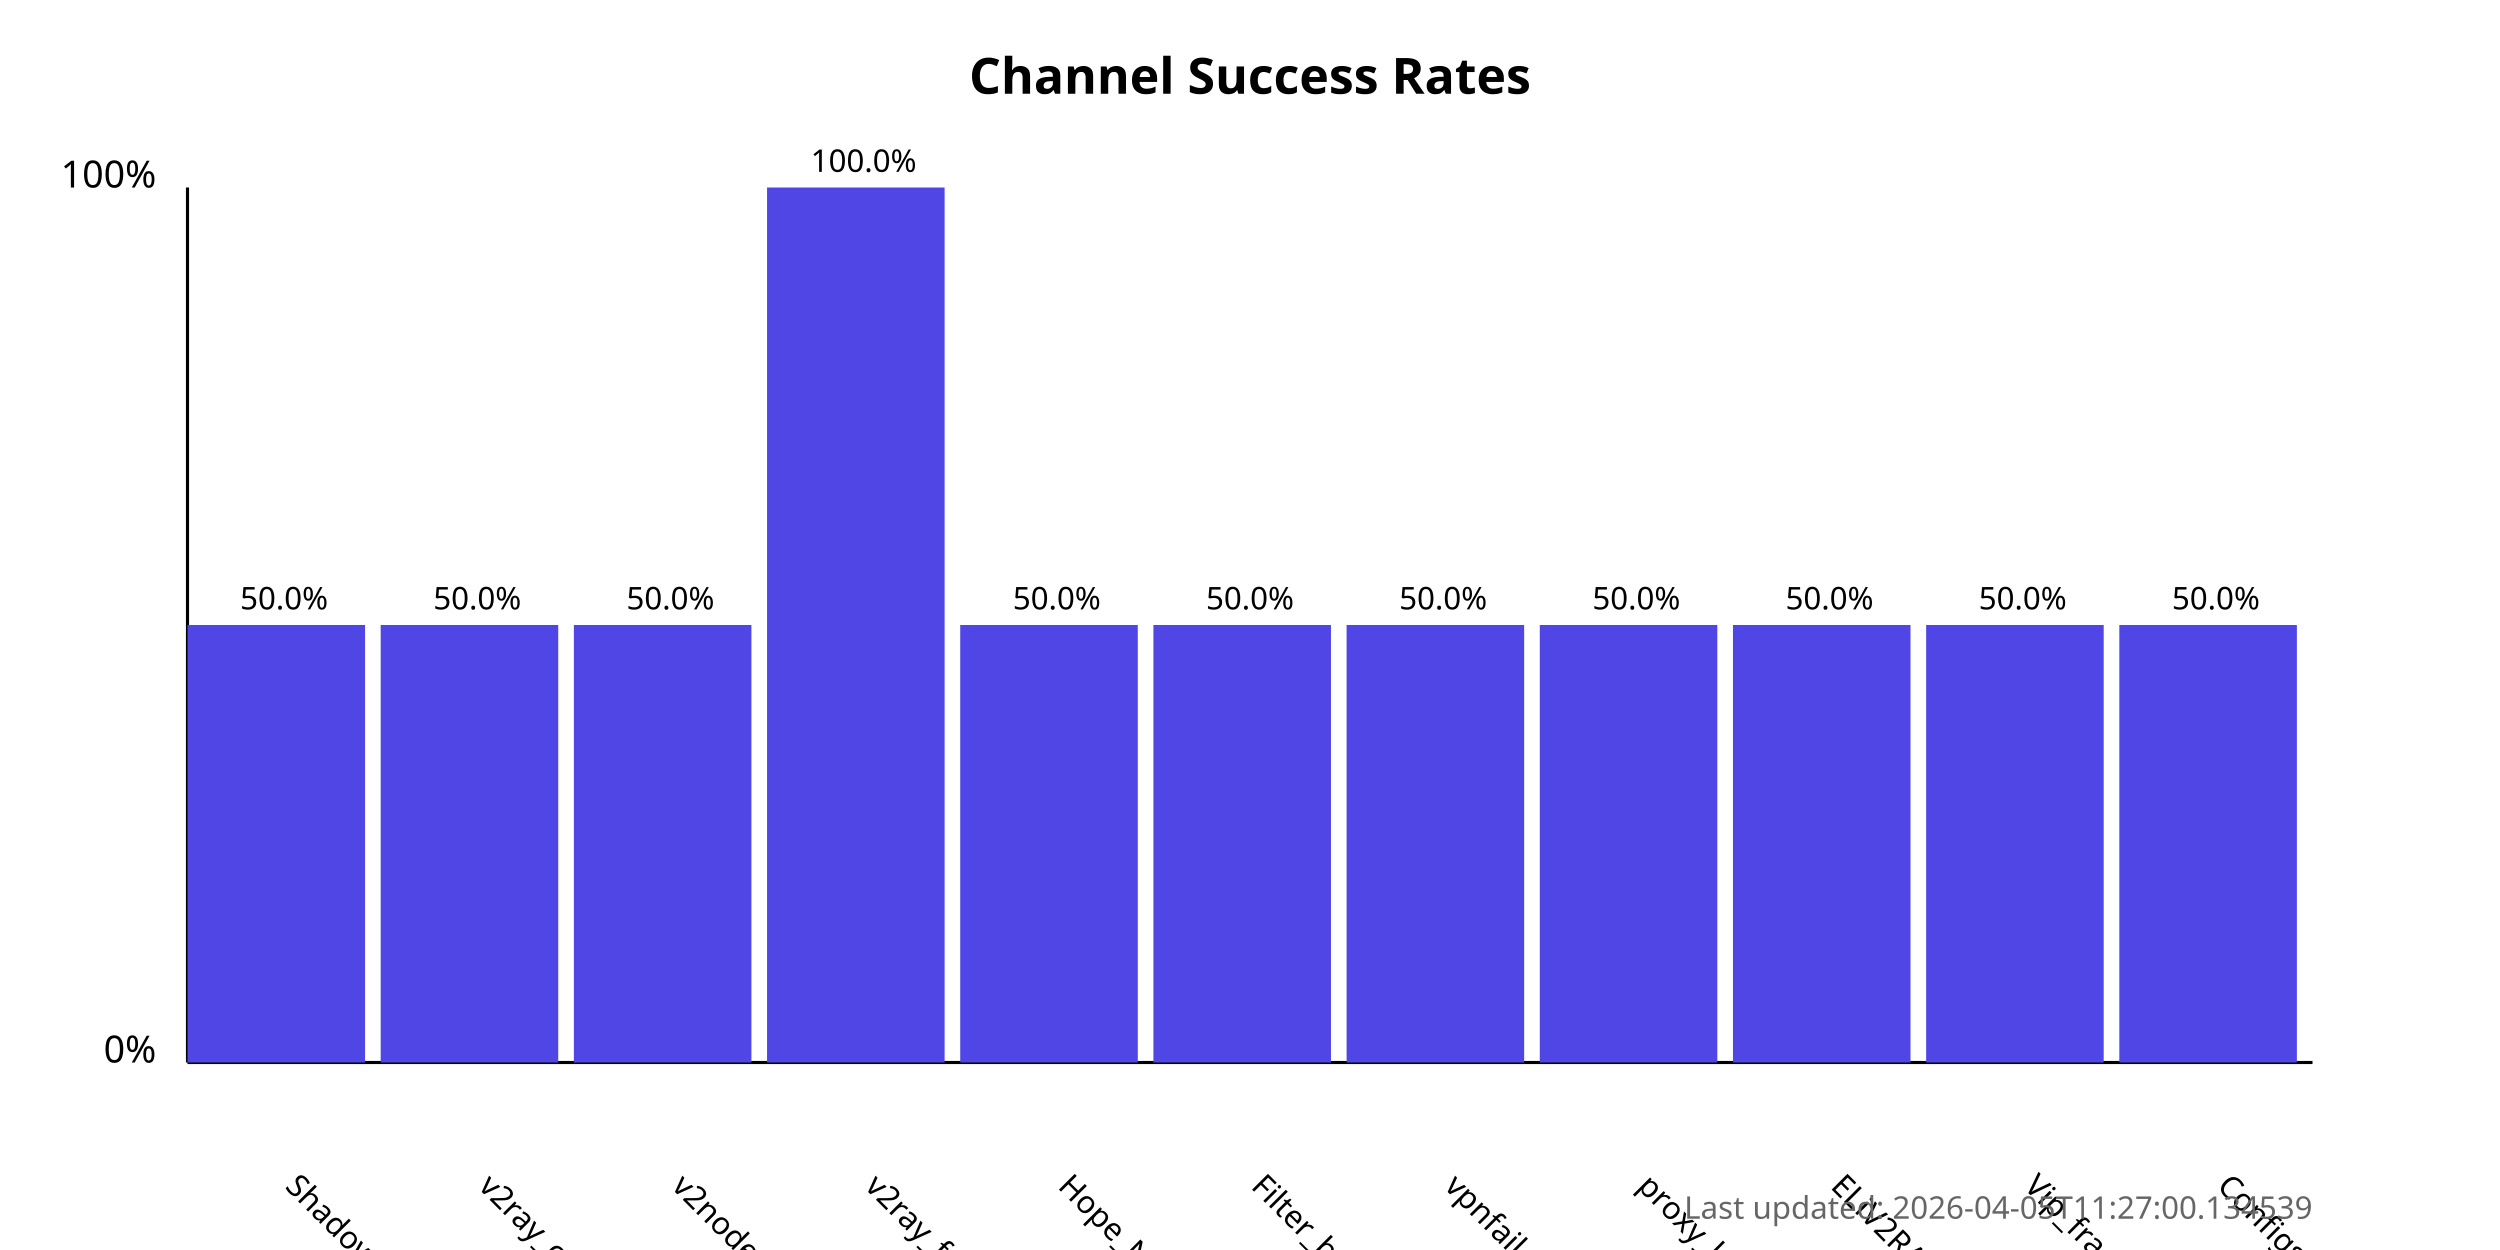
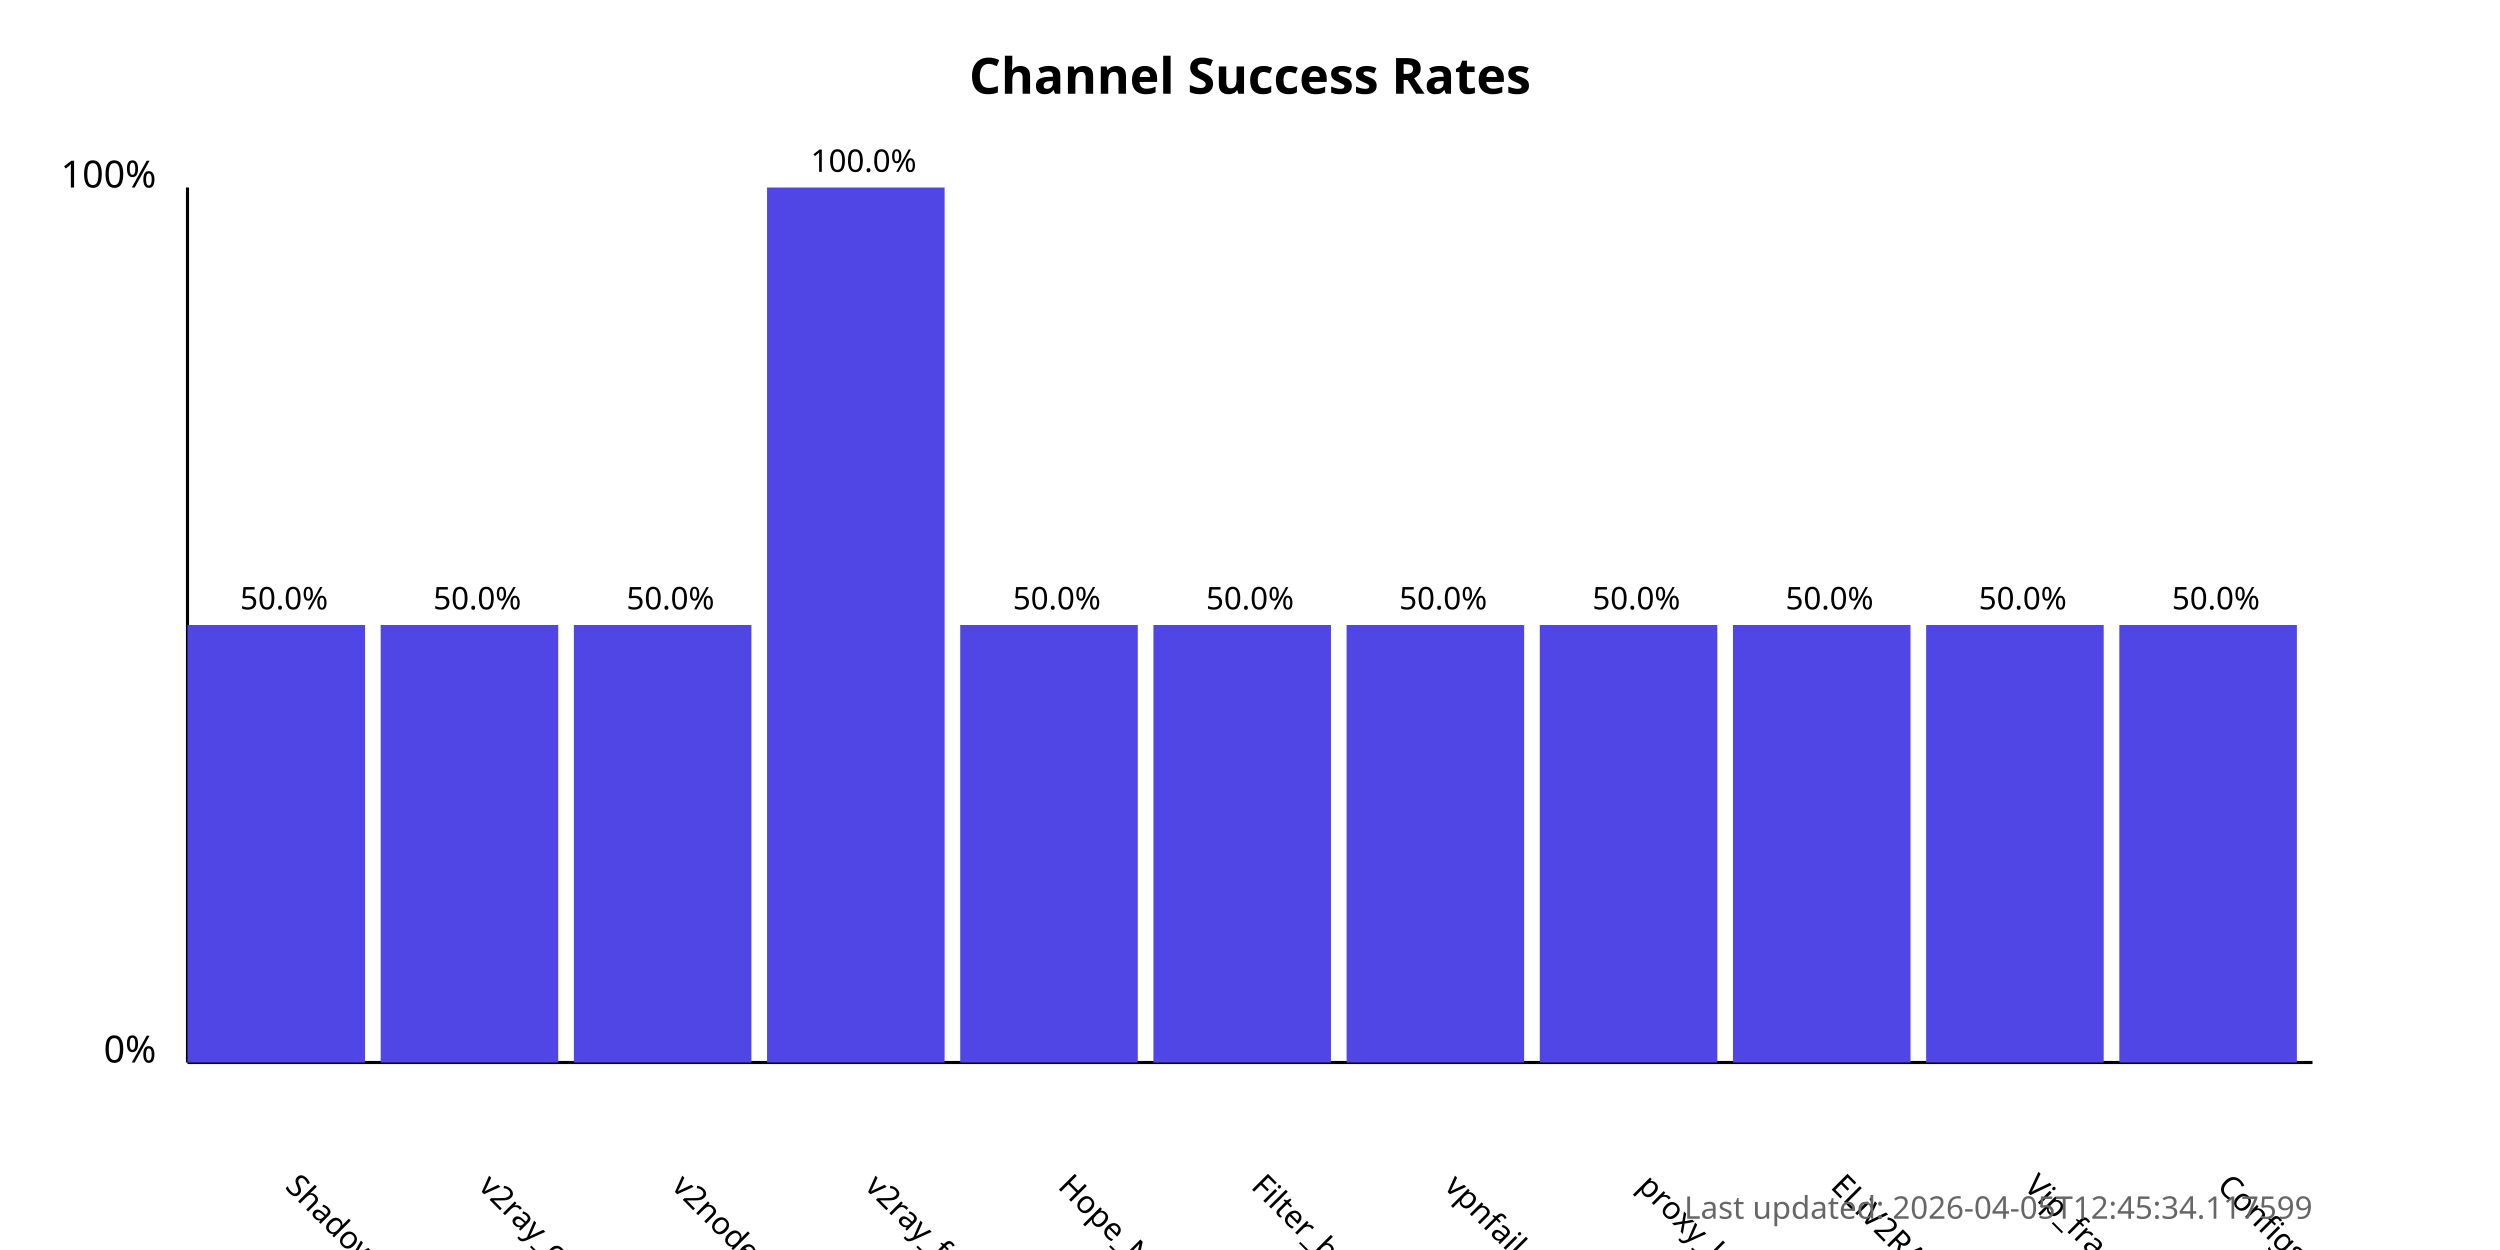
<svg xmlns="http://www.w3.org/2000/svg" width="800" height="400">
  <style>
            .chart-title { font: bold 16px sans-serif; }
            .axis-label { font: 12px sans-serif; }
            .tick-label { font: 10px sans-serif; }
            .bar { fill: #4f46e5; }
            .bar:hover { fill: #6366f1; }
            .timestamp { font: 10px sans-serif; fill: #666; }
        </style>
  <text x="400.0" y="30" text-anchor="middle" class="chart-title">
            Channel Success Rates
        </text>
  <line x1="60" y1="340" x2="60" y2="60" stroke="black" stroke-width="1" />
  <line x1="60" y1="340" x2="740" y2="340" stroke="black" stroke-width="1" />
  <text x="50" y="340" text-anchor="end" class="axis-label">0%</text>
  <text x="50" y="60" text-anchor="end" class="axis-label">100%</text>
  <g>
    <rect x="60" y="200.0" width="56.818" height="140.0" class="bar" />
    <text x="90.909" y="380" transform="rotate(45, 90.90909, 380)" text-anchor="start" class="tick-label">
                ShadowProxy66
            </text>
    <text x="90.909" y="195.0" text-anchor="middle" class="tick-label">
                50.0%
            </text>
  </g>
  <g>
    <rect x="121.818" y="200.0" width="56.818" height="140.0" class="bar" />
    <text x="152.727" y="380" transform="rotate(45, 152.7273, 380)" text-anchor="start" class="tick-label">
                v2ray_configs_pool
            </text>
    <text x="152.727" y="195.0" text-anchor="middle" class="tick-label">
                50.0%
            </text>
  </g>
  <g>
    <rect x="183.636" y="200.0" width="56.818" height="140.0" class="bar" />
    <text x="214.545" y="380" transform="rotate(45, 214.5455, 380)" text-anchor="start" class="tick-label">
                v2nodes
            </text>
    <text x="214.545" y="195.0" text-anchor="middle" class="tick-label">
                50.0%
            </text>
  </g>
  <g>
    <rect x="245.455" y="60.0" width="56.818" height="280.0" class="bar" />
    <text x="276.364" y="380" transform="rotate(45, 276.3636, 380)" text-anchor="start" class="tick-label">
                v2ray_free_conf
            </text>
    <text x="276.364" y="55.0" text-anchor="middle" class="tick-label">
                100.0%
            </text>
  </g>
  <g>
    <rect x="307.273" y="200.0" width="56.818" height="140.0" class="bar" />
    <text x="338.182" y="380" transform="rotate(45, 338.1818, 380)" text-anchor="start" class="tick-label">
                Hope_Net
            </text>
    <text x="338.182" y="195.0" text-anchor="middle" class="tick-label">
                50.0%
            </text>
  </g>
  <g>
    <rect x="369.091" y="200.0" width="56.818" height="140.0" class="bar" />
    <text x="400.0" y="380" transform="rotate(45, 400.0, 380)" text-anchor="start" class="tick-label">
                Filter_breaker
            </text>
    <text x="400.0" y="195.0" text-anchor="middle" class="tick-label">
                50.0%
            </text>
  </g>
  <g>
    <rect x="430.909" y="200.0" width="56.818" height="140.0" class="bar" />
    <text x="461.818" y="380" transform="rotate(45, 461.8182, 380)" text-anchor="start" class="tick-label">
                vpnfail_vless
            </text>
    <text x="461.818" y="195.0" text-anchor="middle" class="tick-label">
                50.0%
            </text>
  </g>
  <g>
    <rect x="492.727" y="200.0" width="56.818" height="140.0" class="bar" />
    <text x="523.636" y="380" transform="rotate(45, 523.6364, 380)" text-anchor="start" class="tick-label">
                proxy_kafee
            </text>
    <text x="523.636" y="195.0" text-anchor="middle" class="tick-label">
                50.0%
            </text>
  </g>
  <g>
    <rect x="554.545" y="200.0" width="56.818" height="140.0" class="bar" />
    <text x="585.455" y="380" transform="rotate(45, 585.4545, 380)" text-anchor="start" class="tick-label">
                ELiV2RAY
            </text>
    <text x="585.455" y="195.0" text-anchor="middle" class="tick-label">
                50.0%
            </text>
  </g>
  <g>
    <rect x="616.364" y="200.0" width="56.818" height="140.0" class="bar" />
    <text x="647.273" y="380" transform="rotate(45, 647.2727, 380)" text-anchor="start" class="tick-label">
                Vip_fragment_v2ray
            </text>
    <text x="647.273" y="195.0" text-anchor="middle" class="tick-label">
                50.0%
            </text>
  </g>
  <g>
    <rect x="678.182" y="200.0" width="56.818" height="140.0" class="bar" />
    <text x="709.091" y="380" transform="rotate(45, 709.0909, 380)" text-anchor="start" class="tick-label">
                ConfigsHubPlus
            </text>
    <text x="709.091" y="195.0" text-anchor="middle" class="tick-label">
                50.0%
            </text>
  </g>
  <text x="740" y="390" text-anchor="end" class="timestamp">
-             Last updated: 2026-04-05T11:27:00.134539
+             Last updated: 2026-04-05T12:45:34.117599
        </text>
</svg>
